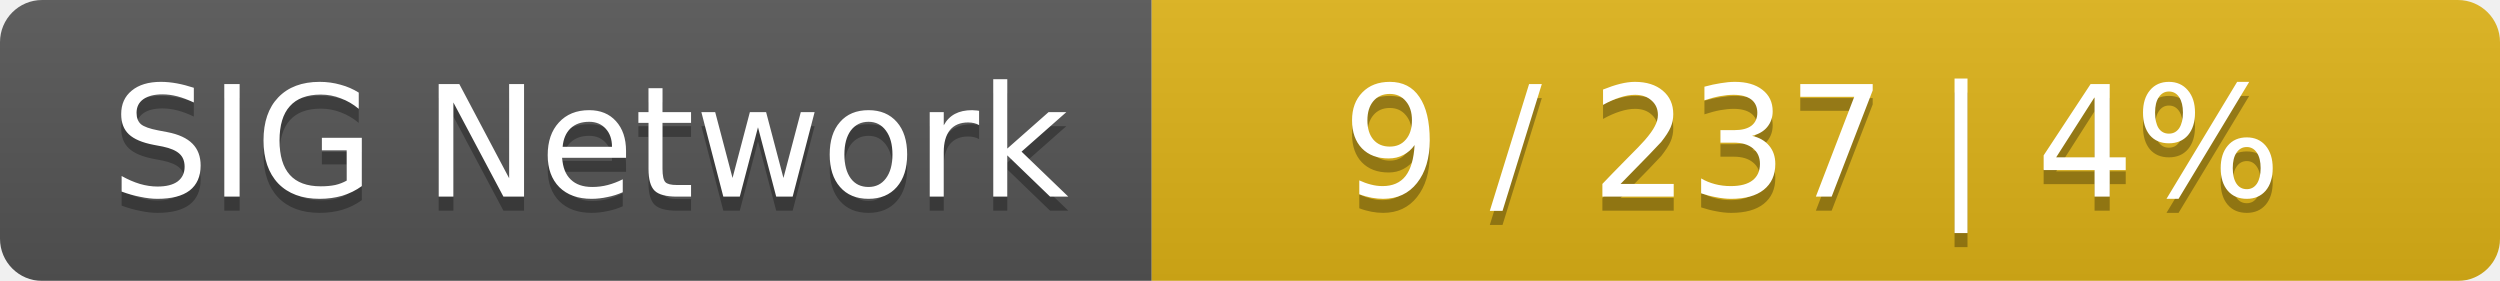
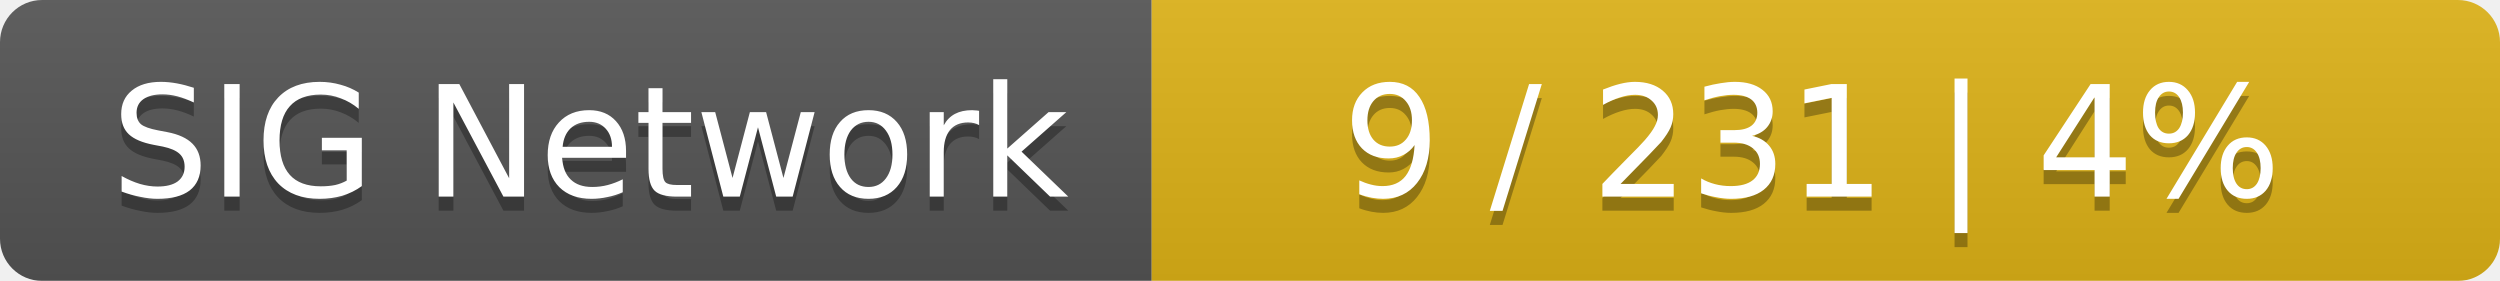
<svg xmlns="http://www.w3.org/2000/svg" width="178" height="20">
  <linearGradient id="smooth" x2="0" y2="100%">
    <stop offset="0" stop-color="#bbb" stop-opacity=".1" />
    <stop offset="1" stop-opacity=".1" />
  </linearGradient>
  <mask id="round">
    <rect width="178" height="20" rx="3" fill="#fff" />
  </mask>
  <g mask="url(#round)">
    <rect width="82" height="20" fill="#555" />
    <rect x="82" width="96" height="20" fill="#dfb317" />
    <rect width="178" height="20" fill="url(#smooth)" />
  </g>
  <g fill="#fff" text-anchor="middle" font-family="DejaVu Sans,Verdana,Geneva,sans-serif" font-size="11">
    <text x="42" y="15" fill="#010101" fill-opacity=".3">SIG Network</text>
    <text x="42" y="14">SIG Network</text>
-     <text x="129" y="15" fill="#010101" fill-opacity=".3">9 / 237    |    4%</text>
-     <text x="129" y="14">9 / 237    |    4%</text>
+     <text x="129" y="15" fill="#010101" fill-opacity=".3">9 / 231    |    4%</text>
+     <text x="129" y="14">9 / 231    |    4%</text>
  </g>
</svg>
